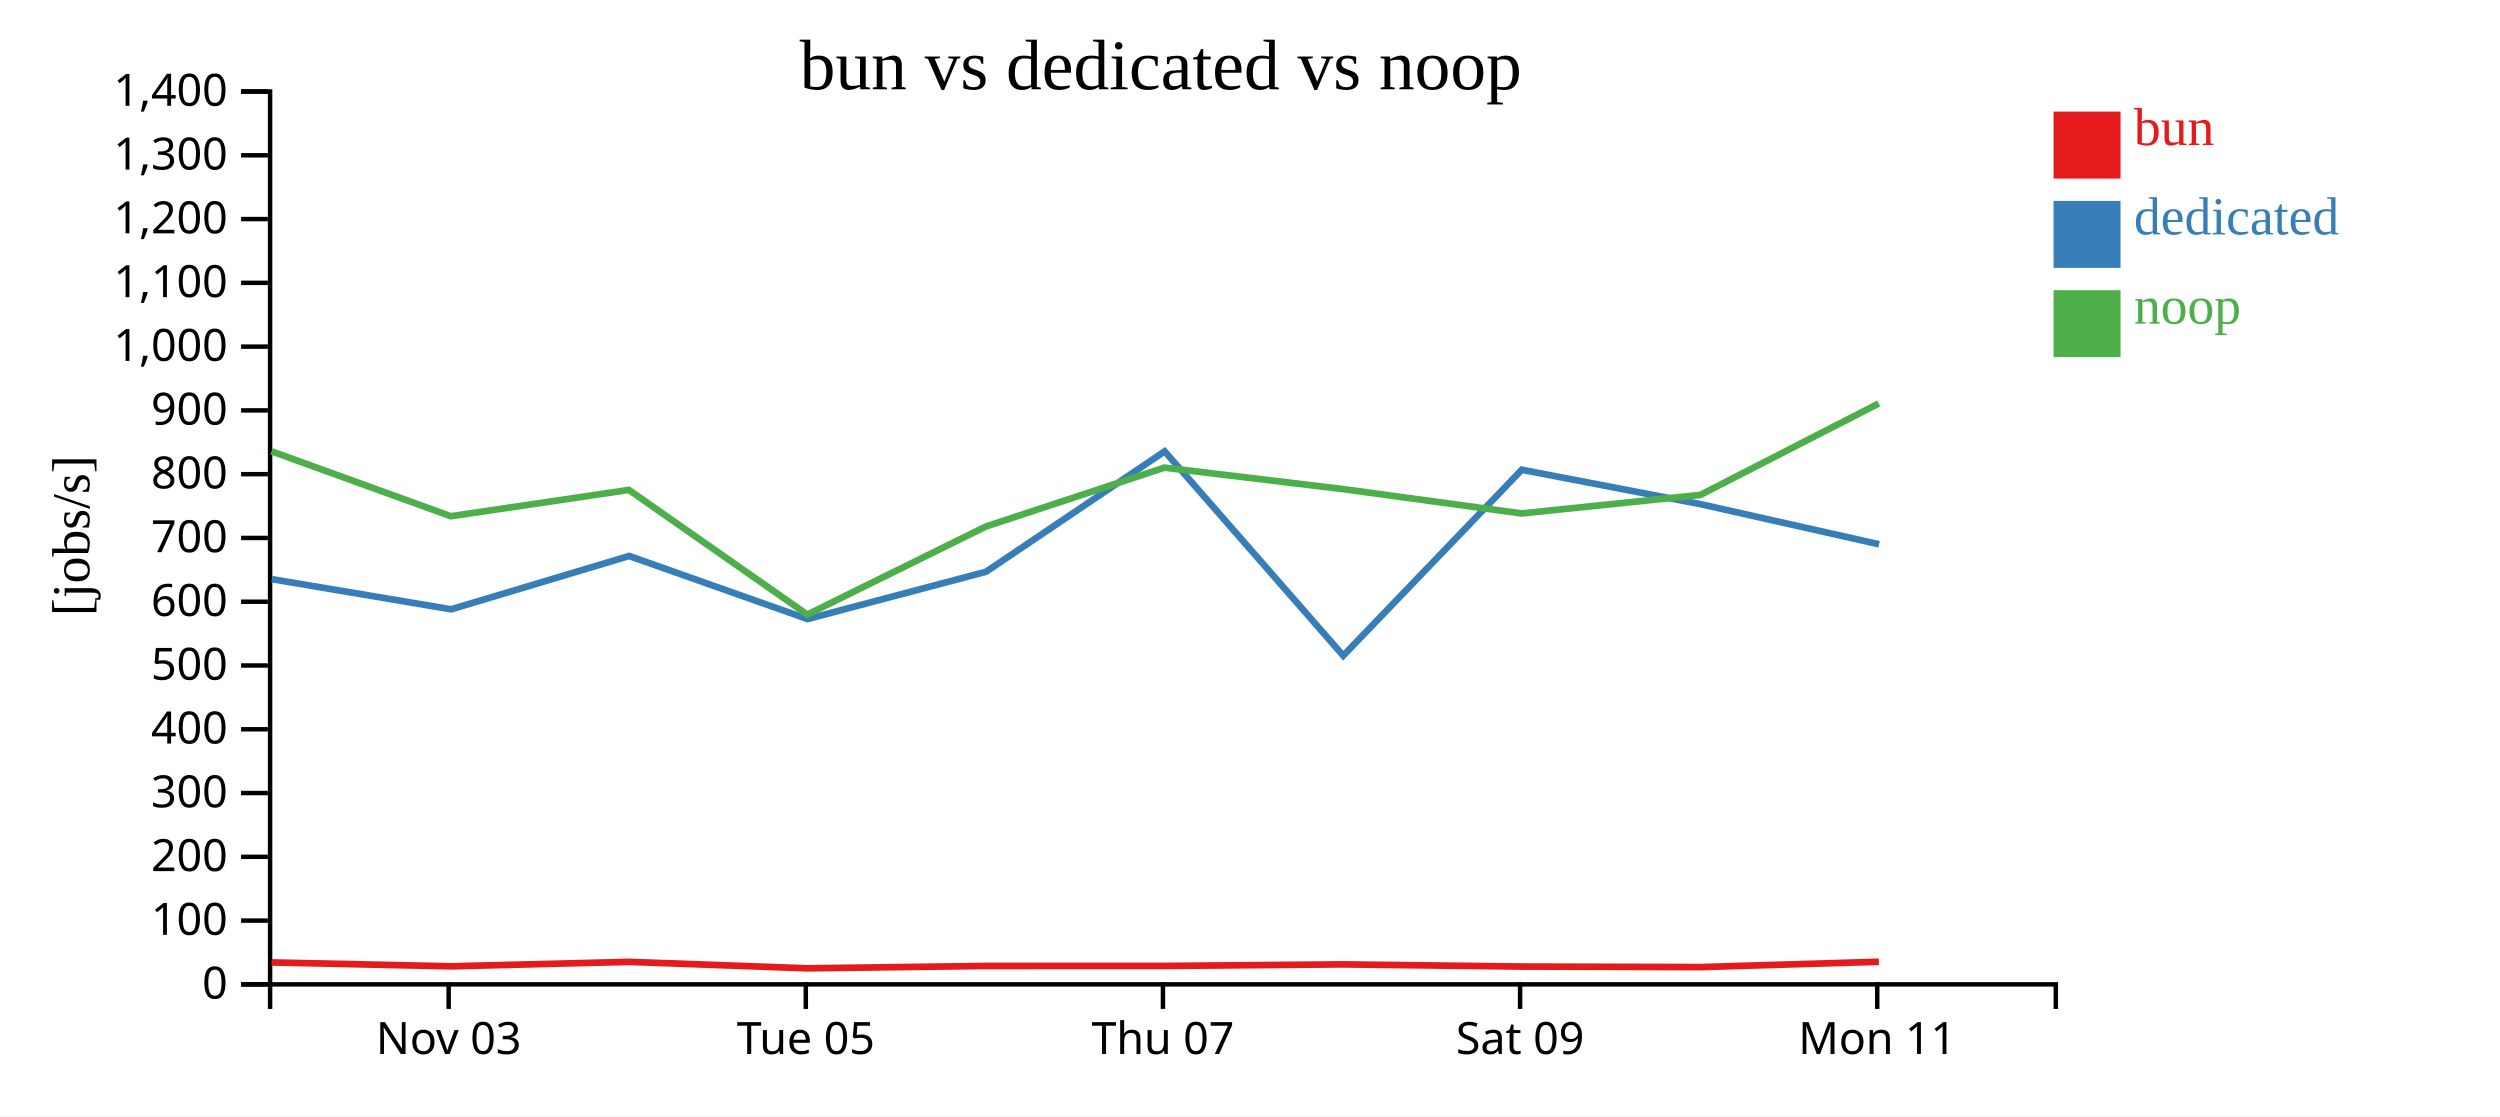
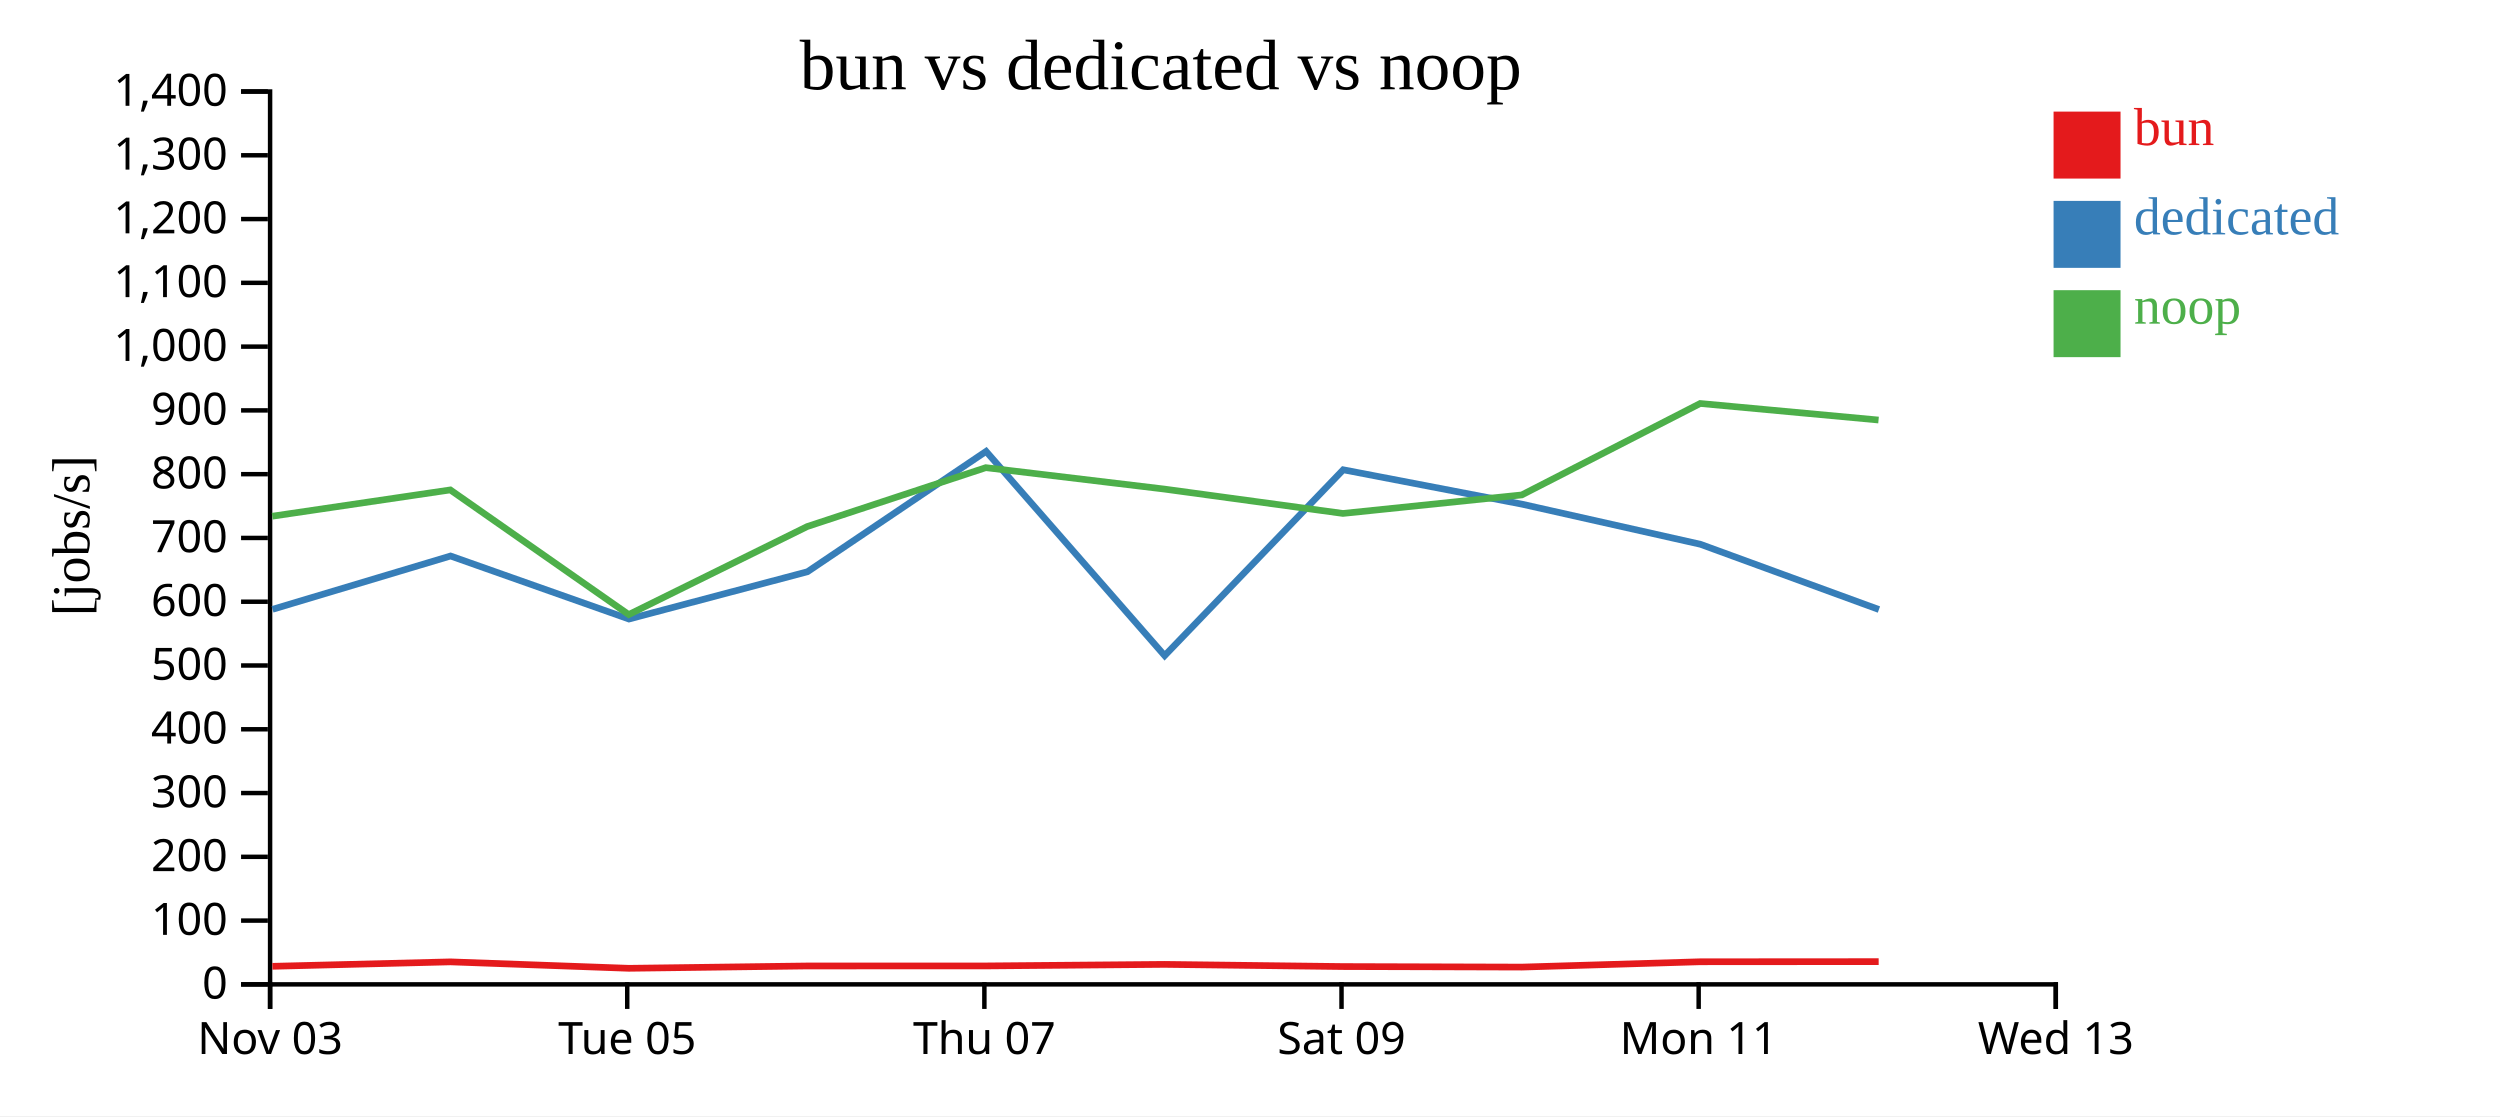
<svg xmlns="http://www.w3.org/2000/svg" width="560" height="250">
  <rect width="100%" height="100%" fill="white" />
  <g transform="translate(60,20)">
    <g transform="translate(0,200)" fill="none" font-size="10" font-family="sans-serif" text-anchor="middle">
      <path class="domain" stroke="currentColor" d="M0.5,6V0.5H400.5V6" />
-       <g class="tick" opacity="1" transform="translate(40.5,0)">
+       <g class="tick" opacity="1" transform="translate(0.5,0)">
        <line stroke="currentColor" y2="6" />
        <text fill="currentColor" y="9" dy="0.71em">Nov 03</text>
      </g>
-       <g class="tick" opacity="1" transform="translate(120.5,0)">
+       <g class="tick" opacity="1" transform="translate(80.5,0)">
        <line stroke="currentColor" y2="6" />
        <text fill="currentColor" y="9" dy="0.71em">Tue 05</text>
      </g>
-       <g class="tick" opacity="1" transform="translate(200.5,0)">
+       <g class="tick" opacity="1" transform="translate(160.5,0)">
        <line stroke="currentColor" y2="6" />
        <text fill="currentColor" y="9" dy="0.71em">Thu 07</text>
      </g>
-       <g class="tick" opacity="1" transform="translate(280.5,0)">
+       <g class="tick" opacity="1" transform="translate(240.5,0)">
        <line stroke="currentColor" y2="6" />
        <text fill="currentColor" y="9" dy="0.71em">Sat 09</text>
      </g>
-       <g class="tick" opacity="1" transform="translate(360.5,0)">
+       <g class="tick" opacity="1" transform="translate(320.5,0)">
        <line stroke="currentColor" y2="6" />
        <text fill="currentColor" y="9" dy="0.71em">Mon 11</text>
+       </g>
+       <g class="tick" opacity="1" transform="translate(400.5,0)">
+         <line stroke="currentColor" y2="6" />
+         <text fill="currentColor" y="9" dy="0.71em">Wed 13</text>
      </g>
    </g>
    <g fill="none" font-size="10" font-family="sans-serif" text-anchor="end">
      <path class="domain" stroke="currentColor" d="M-6,200.5H0.5V0.5H-6" />
      <g class="tick" opacity="1" transform="translate(0,200.5)">
        <line stroke="currentColor" x2="-6" />
        <text fill="currentColor" x="-9" dy="0.32em">0</text>
      </g>
      <g class="tick" opacity="1" transform="translate(0,186.2143)">
        <line stroke="currentColor" x2="-6" />
        <text fill="currentColor" x="-9" dy="0.32em">100</text>
      </g>
      <g class="tick" opacity="1" transform="translate(0,171.9286)">
        <line stroke="currentColor" x2="-6" />
        <text fill="currentColor" x="-9" dy="0.32em">200</text>
      </g>
      <g class="tick" opacity="1" transform="translate(0,157.6429)">
        <line stroke="currentColor" x2="-6" />
        <text fill="currentColor" x="-9" dy="0.32em">300</text>
      </g>
      <g class="tick" opacity="1" transform="translate(0,143.3571)">
        <line stroke="currentColor" x2="-6" />
        <text fill="currentColor" x="-9" dy="0.32em">400</text>
      </g>
      <g class="tick" opacity="1" transform="translate(0,129.0714)">
        <line stroke="currentColor" x2="-6" />
        <text fill="currentColor" x="-9" dy="0.32em">500</text>
      </g>
      <g class="tick" opacity="1" transform="translate(0,114.7857)">
        <line stroke="currentColor" x2="-6" />
        <text fill="currentColor" x="-9" dy="0.32em">600</text>
      </g>
      <g class="tick" opacity="1" transform="translate(0,100.5)">
        <line stroke="currentColor" x2="-6" />
        <text fill="currentColor" x="-9" dy="0.32em">700</text>
      </g>
      <g class="tick" opacity="1" transform="translate(0,86.21429)">
        <line stroke="currentColor" x2="-6" />
        <text fill="currentColor" x="-9" dy="0.32em">800</text>
      </g>
      <g class="tick" opacity="1" transform="translate(0,71.92857)">
        <line stroke="currentColor" x2="-6" />
        <text fill="currentColor" x="-9" dy="0.32em">900</text>
      </g>
      <g class="tick" opacity="1" transform="translate(0,57.64286)">
        <line stroke="currentColor" x2="-6" />
        <text fill="currentColor" x="-9" dy="0.32em">1,000</text>
      </g>
      <g class="tick" opacity="1" transform="translate(0,43.35714)">
        <line stroke="currentColor" x2="-6" />
        <text fill="currentColor" x="-9" dy="0.32em">1,100</text>
      </g>
      <g class="tick" opacity="1" transform="translate(0,29.07143)">
        <line stroke="currentColor" x2="-6" />
        <text fill="currentColor" x="-9" dy="0.32em">1,200</text>
      </g>
      <g class="tick" opacity="1" transform="translate(0,14.78571)">
        <line stroke="currentColor" x2="-6" />
        <text fill="currentColor" x="-9" dy="0.32em">1,300</text>
      </g>
      <g class="tick" opacity="1" transform="translate(0,0.5)">
        <line stroke="currentColor" x2="-6" />
        <text fill="currentColor" x="-9" dy="0.32em">1,400</text>
      </g>
    </g>
    <text text-anchor="middle" style="font-size: 12px" transform="rotate(-90)" y="-40" x="-100">[jobs/s]</text>
    <text text-anchor="middle" style="font-size: 16px" y="0" x="200">bun vs dedicated vs noop</text>
-     <path class="line" fill="none" stroke="#e41a1c" stroke-width="1.5" d="M0.837,195.582L41.017,196.454L80.897,195.457L120.867,196.9L160.849,196.375L200.848,196.368L240.836,196.021L280.842,196.507L320.915,196.628L360.868,195.434" />
-     <path class="line" fill="none" stroke="#377eb8" stroke-width="1.5" d="M0.891,109.732L41.045,116.488L80.92,104.542L120.887,118.664L160.878,108.067L200.885,81.105L240.884,126.865L280.879,85.228L320.942,92.938L360.909,101.924" />
-     <path class="line" fill="none" stroke="#4daf4a" stroke-width="1.5" d="M0.808,81.088L40.983,95.632L80.867,89.741L120.834,117.666L160.817,97.945L200.818,84.754L240.805,89.552L280.808,95.011L320.88,90.864L360.841,70.38" />
+     <path class="line" fill="none" stroke="#e41a1c" stroke-width="1.5" d="M1.017,196.454L40.897,195.457L80.867,196.9L120.849,196.375L160.848,196.368L200.836,196.021L240.842,196.507L280.915,196.628L320.868,195.434L360.821,195.404" />
+     <path class="line" fill="none" stroke="#377eb8" stroke-width="1.5" d="M1.045,116.488L40.92,104.542L80.887,118.664L120.878,108.067L160.885,81.105L200.884,126.865L240.879,85.228L280.942,92.938L320.909,101.924L360.88,116.535" />
+     <path class="line" fill="none" stroke="#4daf4a" stroke-width="1.5" d="M0.983,95.632L40.867,89.741L80.834,117.666L120.817,97.945L160.818,84.754L200.805,89.552L240.808,95.011L280.88,90.864L320.841,70.38L360.794,74.088" />
    <rect class="dot" x="400" y="5" width="15" height="15" style="fill: #e41a1c;" />
    <rect class="dot" x="400" y="25" width="15" height="15" style="fill: #377eb8;" />
    <rect class="dot" x="400" y="45" width="15" height="15" style="fill: #4daf4a;" />
    <text class="label" x="418" y="12.5" style="fill: #e41a1c; alignment-baseline: middle;" text-anchor="left">bun</text>
    <text class="label" x="418" y="32.5" style="fill: #377eb8; alignment-baseline: middle;" text-anchor="left">dedicated</text>
    <text class="label" x="418" y="52.5" style="fill: #4daf4a; alignment-baseline: middle;" text-anchor="left">noop</text>
  </g>
</svg>
